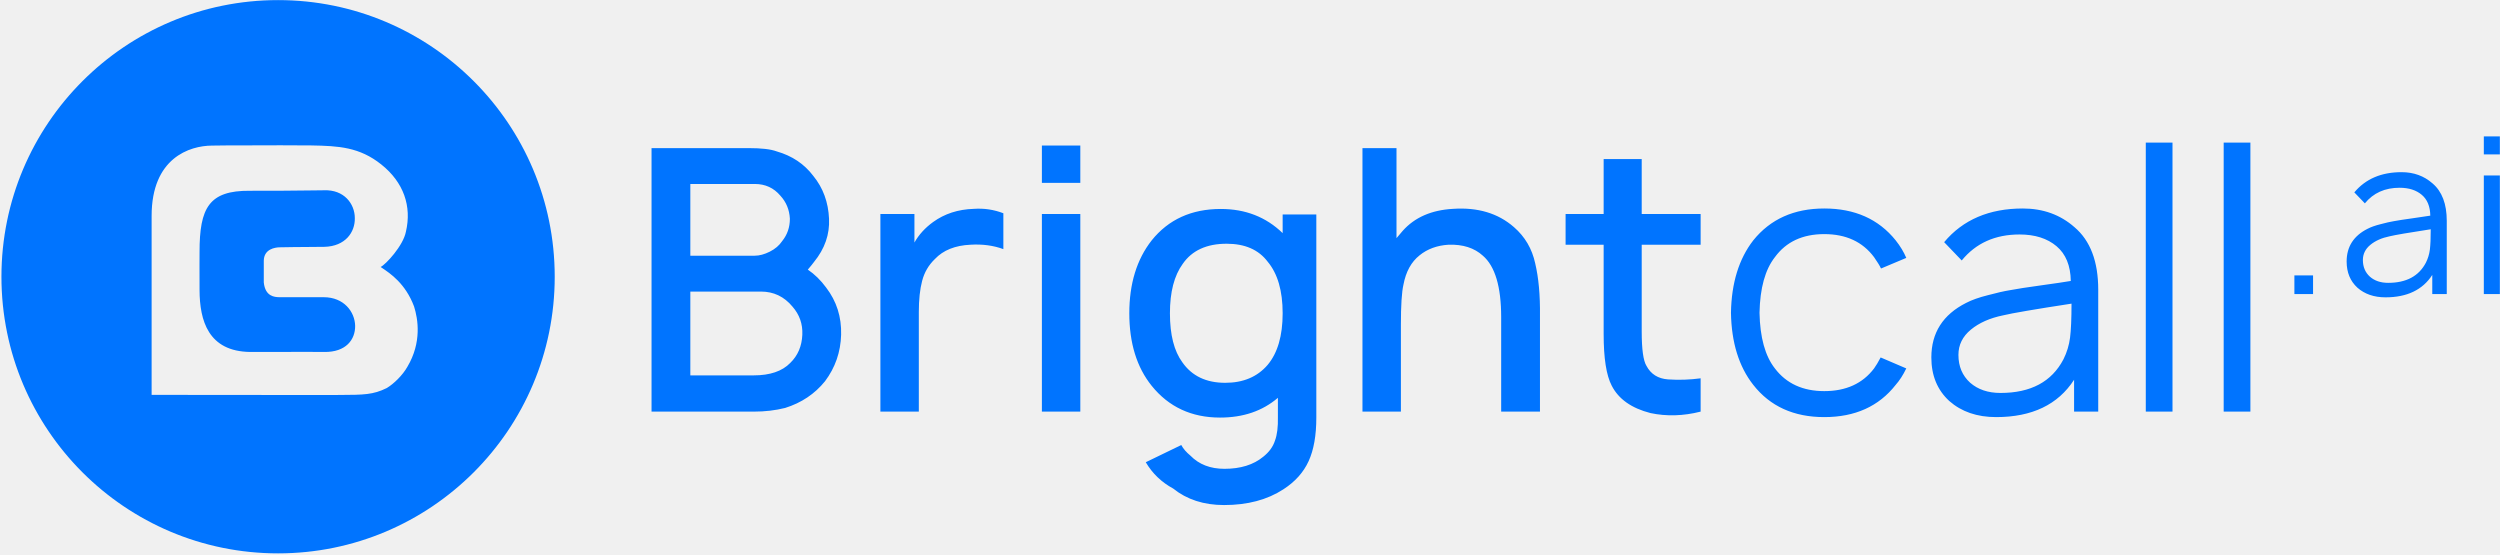
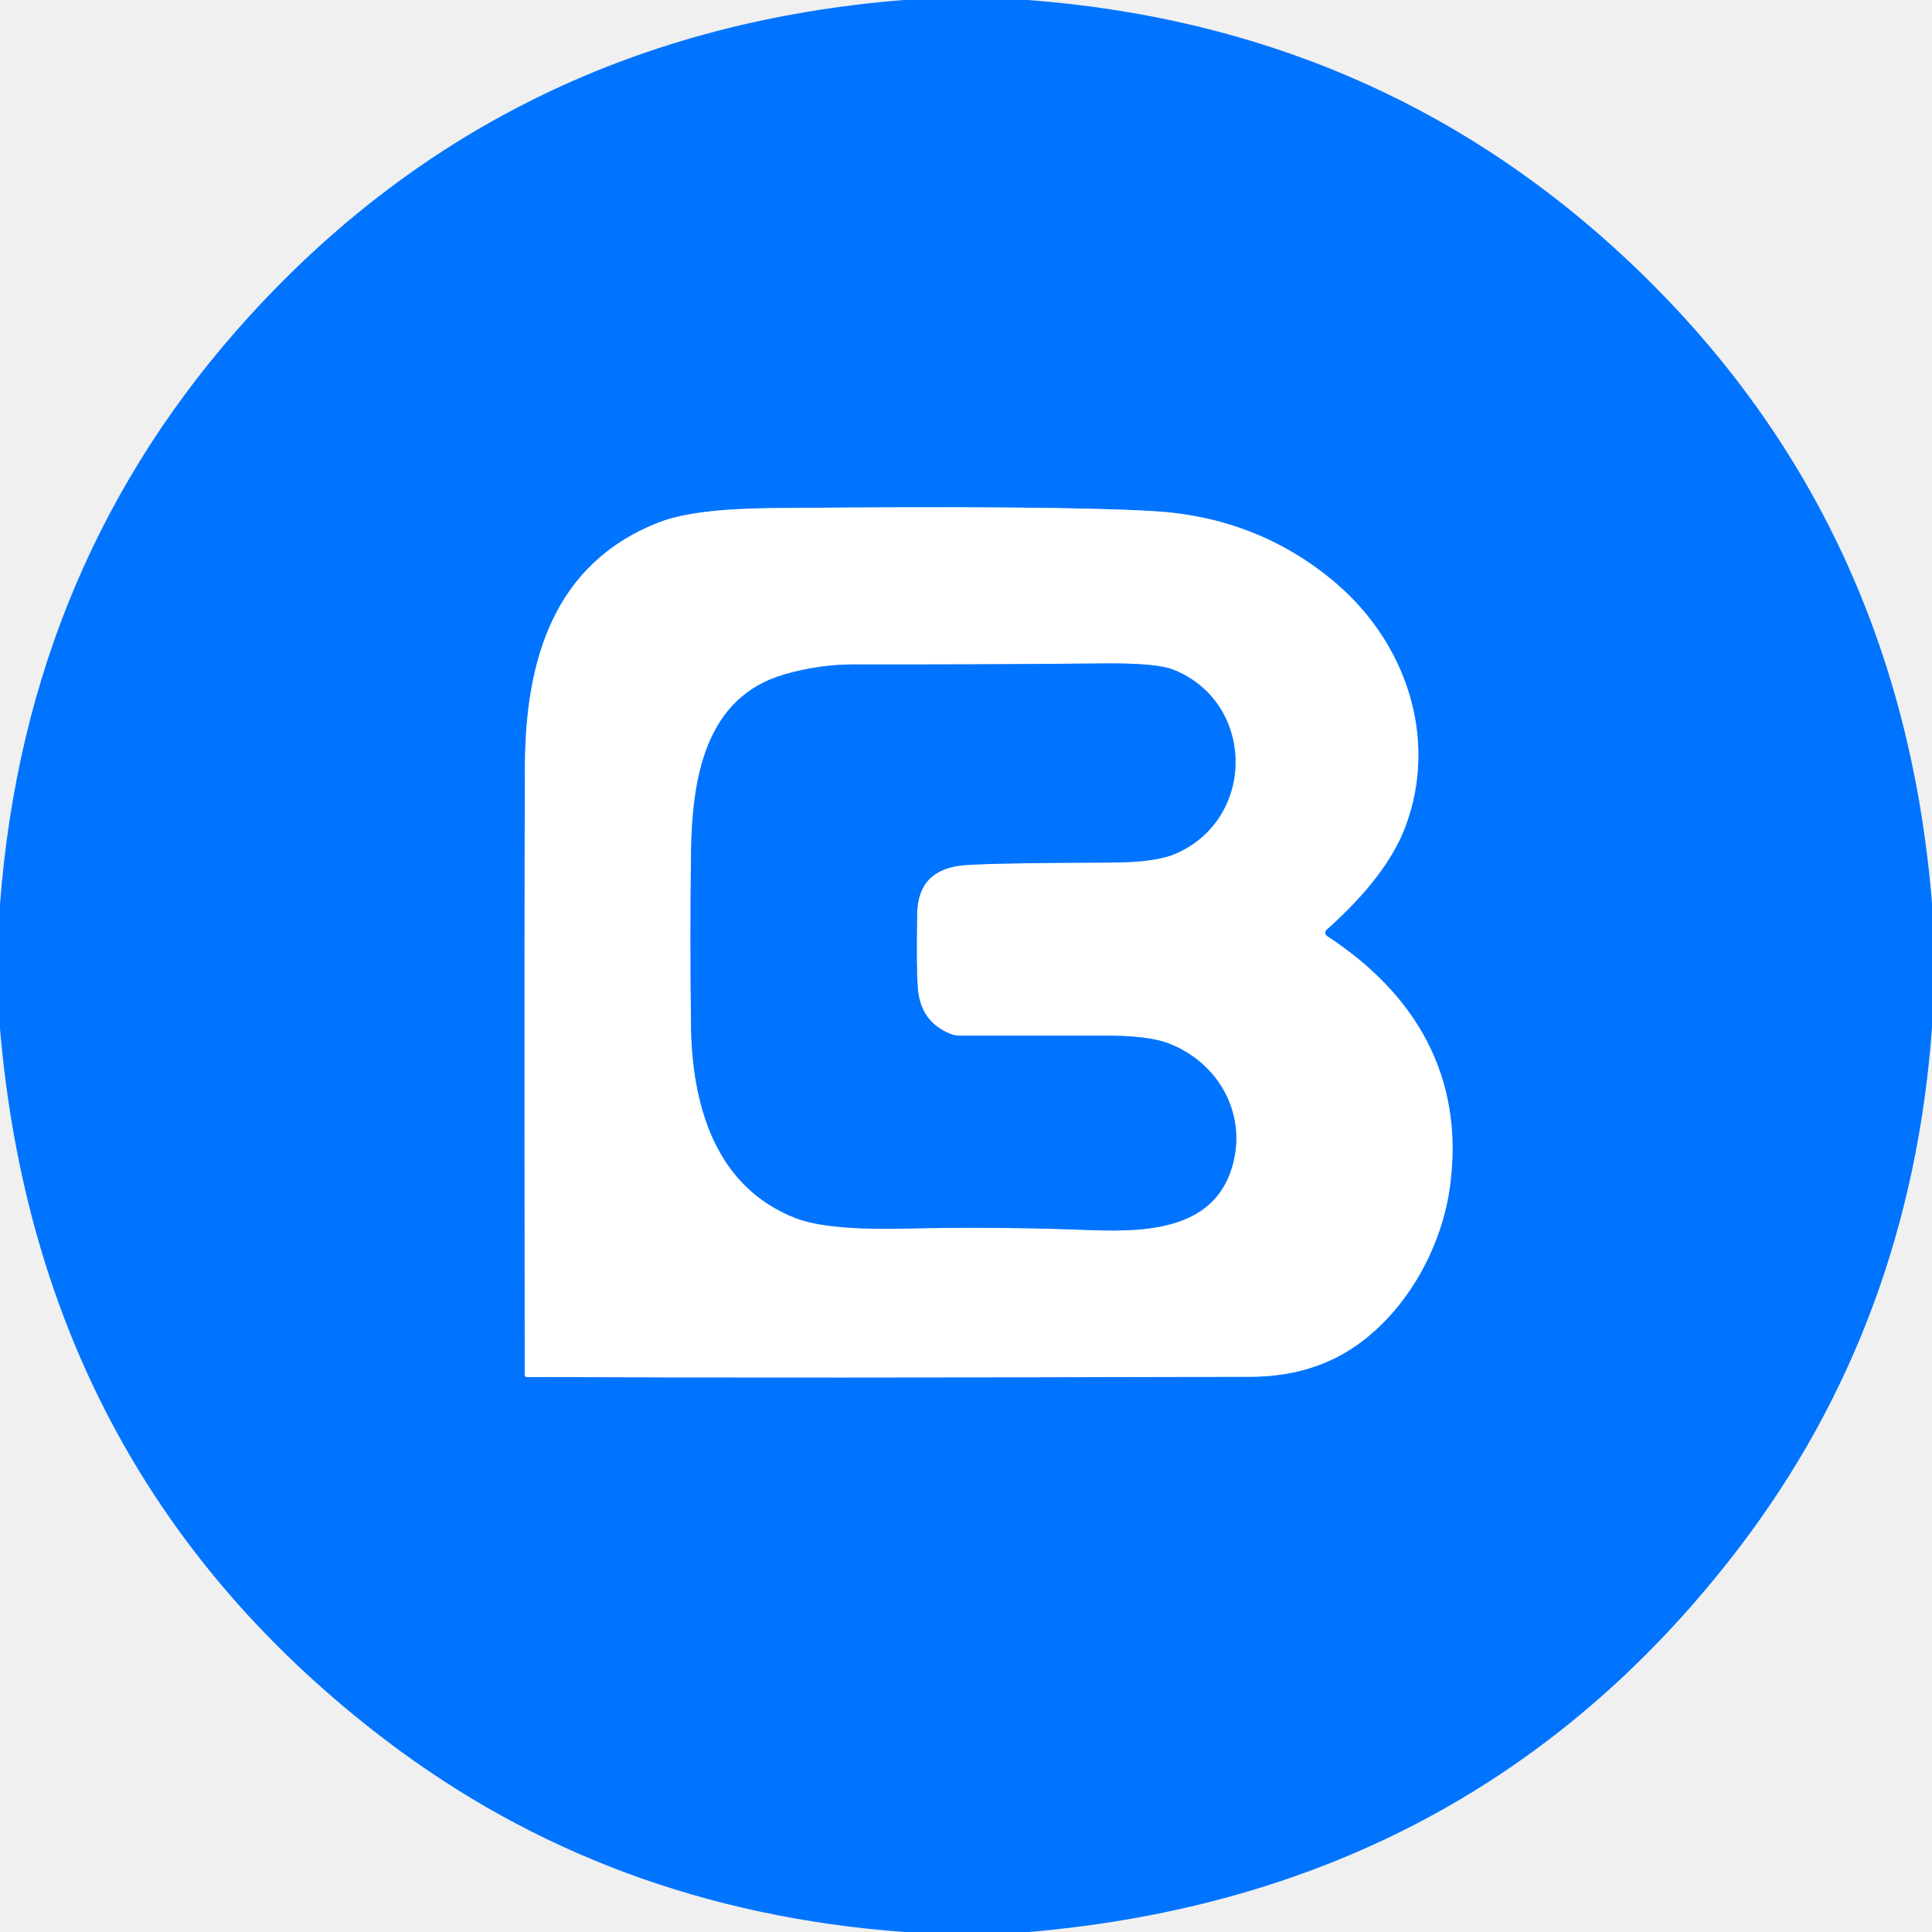
- <svg xmlns="http://www.w3.org/2000/svg" width="857" height="190" viewBox="0 0 857 190" fill="none">
-   <path fill-rule="evenodd" clip-rule="evenodd" d="M190.157 94.864C190.157 147.238 147.699 189.696 95.325 189.696C42.952 189.696 0.494 147.238 0.494 94.864C0.494 42.491 42.952 0.033 95.325 0.033C147.699 0.033 190.157 42.491 190.157 94.864ZM105.841 84.661L105.822 84.661H105.821C102.413 84.685 98.704 84.71 95.731 84.781C94.305 84.837 90.54 85.338 90.425 89.293V93.248V96.813C90.932 101.705 94.16 101.824 95.671 101.88L95.731 101.882H110.963C117.865 101.882 121.631 106.84 121.745 111.686C121.802 116.421 118.607 120.766 111.134 120.654C106.755 120.592 101.9 120.617 97.069 120.641H97.065C93.211 120.66 89.373 120.679 85.805 120.654C71.314 120.487 68.462 109.792 68.405 99.487C68.37 93.231 68.378 92.308 68.389 90.956C68.396 90.092 68.405 89.054 68.405 86.341C68.405 71.301 71.6 65.285 85.633 65.396C92.188 65.446 99.277 65.364 107.688 65.268L111.077 65.229C117.922 64.951 121.631 69.853 121.631 74.755C121.745 79.601 118.379 84.447 111.191 84.614C109.637 84.634 107.789 84.647 105.841 84.661ZM72.626 49.911C65.039 49.967 51.975 54.089 51.975 74.031V135.36L112.56 135.416C114.02 135.401 115.349 135.395 116.57 135.39L116.596 135.389C124.613 135.354 127.934 135.339 132.584 133.02C134.923 131.628 138.003 128.676 139.658 125.723C144.621 117.368 143.309 109.402 141.94 105.057C139.004 97.202 133.738 93.696 130.879 91.793C130.738 91.698 130.602 91.608 130.473 91.521C132.241 90.686 138.231 84.224 139.144 79.434C141.198 70.744 138.403 62.5 130.701 56.373C123.228 50.412 116.097 50.022 106.741 49.855C99.867 49.779 92.511 49.807 85.9 49.833H85.893C82.852 49.844 79.968 49.855 77.362 49.855L72.626 49.911ZM856.95 46.75H851.454V52.922H856.95V46.75ZM856.95 60.149H851.454V100.798H856.95V60.149ZM833.784 100.798H838.753V75.731C838.753 69.909 837.122 65.619 833.86 62.859C830.949 60.299 827.411 59.02 823.246 59.02C816.32 59.02 810.926 61.328 807.061 65.945L810.675 69.709C813.585 66.146 817.55 64.364 822.568 64.364C825.73 64.364 828.264 65.167 830.171 66.773C832.078 68.379 833.057 70.763 833.107 73.924C831.953 74.125 829.92 74.426 827.01 74.828C824.099 75.229 821.991 75.555 820.686 75.806C819.432 76.007 817.876 76.358 816.019 76.86C814.213 77.312 812.732 77.839 811.578 78.441C806.811 80.85 804.427 84.588 804.427 89.657C804.427 93.371 805.656 96.356 808.115 98.615C810.624 100.823 813.836 101.927 817.751 101.927C825.128 101.927 830.472 99.368 833.784 94.249V100.798ZM832.956 85.592C832.756 87.148 832.304 88.628 831.601 90.033C829.192 94.65 824.877 96.959 818.654 96.959C816.094 96.959 814.012 96.256 812.406 94.851C810.8 93.396 809.997 91.489 809.997 89.13C809.997 87.072 810.85 85.341 812.557 83.936C814.263 82.531 816.471 81.552 819.181 81C821.038 80.549 825.73 79.746 833.257 78.591C833.257 81.653 833.157 83.986 832.956 85.592ZM786.517 94.399H792.915V100.798H786.517V94.399ZM762.276 48.888V141.101H771.435V48.888H762.276ZM735.577 141.101V48.888H744.735V141.101H735.577ZM710.995 141.101H719.275V99.323C719.275 89.621 716.557 82.469 711.12 77.869C706.269 73.604 700.372 71.471 693.43 71.471C681.888 71.471 672.897 75.318 666.456 83.013L672.478 89.286C677.33 83.348 683.937 80.378 692.301 80.378C697.57 80.378 701.794 81.717 704.972 84.393C708.151 87.07 709.782 91.043 709.865 96.312C707.942 96.646 704.554 97.148 699.703 97.817C694.852 98.487 691.339 99.03 689.164 99.448C687.074 99.783 684.481 100.368 681.386 101.205C678.375 101.958 675.908 102.836 673.984 103.839C666.038 107.854 662.065 114.085 662.065 122.533C662.065 128.722 664.114 133.699 668.213 137.463C672.395 141.143 677.748 142.983 684.272 142.983C696.567 142.983 705.474 138.717 710.995 130.186V141.101ZM709.614 115.758C709.28 118.351 708.527 120.818 707.356 123.16C703.341 130.855 696.148 134.703 685.777 134.703C681.511 134.703 678.04 133.532 675.364 131.19C672.687 128.764 671.349 125.586 671.349 121.655C671.349 118.225 672.771 115.34 675.615 112.998C678.459 110.656 682.139 109.025 686.655 108.105C689.75 107.352 697.57 106.014 710.116 104.09C710.116 109.192 709.949 113.082 709.614 115.758ZM653.471 88.408L644.814 92.046C644.396 91.126 643.602 89.83 642.431 88.157C638.5 82.888 632.812 80.253 625.368 80.253C617.924 80.253 612.278 82.888 608.431 88.157C605.085 92.423 603.329 98.779 603.162 107.227C603.329 115.674 605.085 122.031 608.431 126.297C612.362 131.482 618.008 134.075 625.368 134.075C632.812 134.075 638.5 131.482 642.431 126.297C643.1 125.377 643.853 124.122 644.689 122.533L653.471 126.297C652.384 128.555 651.171 130.437 649.833 131.942C644.062 139.303 635.907 142.983 625.368 142.983C614.913 142.983 606.8 139.303 601.029 131.942C596.094 125.669 593.543 117.431 593.376 107.227C593.543 97.023 596.094 88.742 601.029 82.386C606.884 75.109 614.997 71.471 625.368 71.471C635.823 71.471 643.978 75.109 649.833 82.386C651.422 84.393 652.635 86.4 653.471 88.408ZM562.779 83.891H582.978V73.353H562.779V54.534H549.731V73.353H536.684V83.891H549.731V114.504C549.731 122.784 550.651 128.68 552.492 132.193C554.833 136.794 559.266 139.93 565.79 141.603C571.311 142.774 577.04 142.607 582.978 141.101V129.684C579.298 130.186 575.576 130.311 571.812 130.061C568.383 129.81 565.916 128.262 564.41 125.419C563.323 123.662 562.779 119.731 562.779 113.625V83.891ZM518.994 77.869C522.758 81.131 525.183 85.271 526.27 90.29C527.441 95.225 527.985 101.205 527.901 108.23V141.101H514.603V108.732C514.603 98.277 512.512 91.252 508.33 87.655C505.402 84.979 501.471 83.724 496.536 83.891C492.605 84.142 489.302 85.355 486.625 87.53C483.781 89.788 481.941 93.133 481.105 97.566C480.519 100.076 480.227 104.676 480.227 111.367V141.101H467.053V50.77H478.721V81.633L480.854 79.124C484.952 74.524 490.682 72.014 498.042 71.596C506.573 71.011 513.557 73.102 518.994 77.869ZM370.332 49.892H357.158V62.688H370.332V49.892ZM370.332 73.353H357.158V141.101H370.332V73.353ZM333.791 71.596C337.304 71.345 340.692 71.847 343.954 73.102V85.397C340.524 84.142 336.761 83.64 332.662 83.891C327.393 84.142 323.336 85.773 320.493 88.784C318.318 90.875 316.854 93.384 316.102 96.312C315.349 99.156 314.972 102.71 314.972 106.976V141.101H301.799V73.353H313.467V83.138C314.972 80.462 317.105 78.12 319.865 76.113C323.796 73.269 328.438 71.763 333.791 71.596ZM288.336 114.754C288.503 108.649 286.788 103.254 283.192 98.57C281.352 96.061 279.261 94.012 276.919 92.423C277.922 91.252 278.633 90.373 279.052 89.788C282.732 85.271 284.446 80.337 284.195 74.984C283.945 69.296 282.146 64.403 278.801 60.305C275.706 56.206 271.524 53.404 266.255 51.899C264.247 51.146 261.027 50.77 256.594 50.77H223.347V141.101H258.476C262.24 141.101 265.795 140.683 269.14 139.846C274.744 138.09 279.303 135.037 282.815 130.688C286.328 126.004 288.168 120.693 288.336 114.754ZM236.646 63.065H258.727C262.324 63.065 265.251 64.403 267.509 67.08C269.517 69.254 270.604 71.889 270.771 74.984C270.771 77.911 269.893 80.462 268.137 82.637C267.133 84.142 265.711 85.355 263.871 86.275C262.031 87.195 260.316 87.655 258.727 87.655H236.646V63.065ZM271.65 105.094C274.075 107.854 275.204 111.074 275.037 114.754C274.87 118.685 273.49 121.906 270.897 124.415C268.137 127.259 263.955 128.68 258.351 128.68H236.646V99.95H260.86C265.209 99.95 268.806 101.665 271.65 105.094ZM439.693 73.515H451.236V143.146C451.236 149.251 450.358 154.228 448.601 158.075C446.845 161.923 443.959 165.143 439.944 167.736C434.424 171.332 427.649 173.131 419.62 173.131C412.678 173.131 406.865 171.249 402.181 167.485C398.166 165.31 395.03 162.299 392.771 158.452L404.941 152.555C405.61 153.81 406.656 155.023 408.078 156.194C411.005 159.205 414.894 160.71 419.745 160.71C425.266 160.71 429.698 159.33 433.044 156.57C435.051 154.981 436.39 153.141 437.059 151.05C437.812 149.042 438.146 146.324 438.062 142.895V136.371C432.793 140.887 426.186 143.146 418.24 143.146C408.454 143.146 400.634 139.507 394.779 132.231C389.677 125.874 387.126 117.594 387.126 107.39C387.126 97.269 389.677 88.947 394.779 82.423C400.55 75.23 408.454 71.633 418.491 71.633C426.938 71.633 434.006 74.394 439.693 79.914V73.515ZM419.996 131.227C426.186 131.227 431.037 129.178 434.55 125.079C437.979 120.981 439.693 115.084 439.693 107.39C439.693 99.695 437.979 93.798 434.55 89.7C431.455 85.601 426.771 83.552 420.498 83.552C413.64 83.552 408.621 85.852 405.443 90.453C402.515 94.467 401.052 100.113 401.052 107.39C401.052 114.75 402.474 120.354 405.317 124.201C408.579 128.885 413.472 131.227 419.996 131.227Z" fill="#0074FF" />
+ <svg xmlns="http://www.w3.org/2000/svg" version="1.1" viewBox="0.00 0.00 256.00 256.00" width="128" height="128">
+   <g stroke-width="2.00" fill="none" stroke-linecap="butt">
+     <path stroke="#80baff" vector-effect="non-scaling-stroke" d="   M 175.77 123.20   Q 183.76 116.08 186.22 109.54   C 190.61 97.83 186.32 85.03 176.69 77.00   Q 166.57 68.57 152.99 67.74   Q 140.51 66.97 102.06 67.33   Q 91.87 67.43 87.28 69.23   C 73.37 74.68 69.67 87.43 69.56 101.26   Q 69.47 112.84 69.53 182.21   A 0.25 0.25 0.0 0 0 69.78 182.46   Q 105.48 182.60 165.72 182.43   Q 173.87 182.40 179.80 178.23   C 186.54 173.48 191.10 165.14 192.15 157.04   C 194.01 142.81 187.74 131.80 175.83 124.03   A 0.53 0.52 41.1 0 1 175.77 123.20" />
+     <path stroke="#80baff" vector-effect="non-scaling-stroke" d="   M 155.86 113.08   C 166.54 108.35 166.27 92.98 155.43 88.72   Q 153.20 87.85 146.33 87.91   Q 127.08 88.08 113.25 88.04   Q 108.58 88.03 103.96 89.36   C 93.33 92.41 91.68 103.32 91.56 113.26   Q 91.43 124.21 91.56 135.75   C 91.68 146.46 94.78 157.29 105.46 161.42   Q 109.64 163.04 120.20 162.79   C 126.04 162.65 135.17 162.63 143.29 162.95   C 150.79 163.24 160.93 163.52 163.37 154.23   C 165.15 147.48 161.46 140.87 154.96 138.30   Q 152.25 137.22 146.49 137.23   Q 136.95 137.25 127.13 137.23   A 3.28 3.19 55.3 0 1 125.91 136.99   Q 121.99 135.40 121.62 131.03   Q 121.39 128.16 121.53 121.00   Q 121.65 115.09 127.91 114.63   Q 131.86 114.34 147.35 114.29   Q 153.19 114.27 155.86 113.08" />
+   </g>
+   <path fill="#0074ff" d="   M 136.21 0.00   Q 181.77 3.46 214.29 33.20   Q 251.79 67.50 256.00 119.70   L 256.00 136.18   Q 253.15 175.20 230.61 204.86   Q 195.59 250.91 136.32 256.00   L 119.84 256.00   Q 80.69 253.14 51.00 230.50   Q 5.07 195.49 0.00 136.31   L 0.00 119.84   Q 3.44 74.36 33.09 41.84   Q 67.41 4.21 119.72 0.00   L 136.21 0.00   Z   M 175.77 123.20   Q 183.76 116.08 186.22 109.54   C 190.61 97.83 186.32 85.03 176.69 77.00   Q 166.57 68.57 152.99 67.74   Q 140.51 66.97 102.06 67.33   Q 91.87 67.43 87.28 69.23   C 73.37 74.68 69.67 87.43 69.56 101.26   Q 69.47 112.84 69.53 182.21   A 0.25 0.25 0.0 0 0 69.78 182.46   Q 105.48 182.60 165.72 182.43   Q 173.87 182.40 179.80 178.23   C 186.54 173.48 191.10 165.14 192.15 157.04   C 194.01 142.81 187.74 131.80 175.83 124.03   A 0.53 0.52 41.1 0 1 175.77 123.20   Z" />
+   <path fill="#ffffff" d="   M 175.83 124.03   C 187.74 131.80 194.01 142.81 192.15 157.04   C 191.10 165.14 186.54 173.48 179.80 178.23   Q 173.87 182.40 165.72 182.43   Q 105.48 182.60 69.78 182.46   A 0.25 0.25 0.0 0 1 69.53 182.21   Q 69.47 112.84 69.56 101.26   C 69.67 87.43 73.37 74.68 87.28 69.23   Q 91.87 67.43 102.06 67.33   Q 140.51 66.97 152.99 67.74   Q 166.57 68.57 176.69 77.00   C 186.32 85.03 190.61 97.83 186.22 109.54   Q 183.76 116.08 175.77 123.20   A 0.53 0.52 41.1 0 0 175.83 124.03   Z   M 155.86 113.08   C 166.54 108.35 166.27 92.98 155.43 88.72   Q 153.20 87.85 146.33 87.91   Q 127.08 88.08 113.25 88.04   Q 108.58 88.03 103.96 89.36   C 93.33 92.41 91.68 103.32 91.56 113.26   Q 91.43 124.21 91.56 135.75   C 91.68 146.46 94.78 157.29 105.46 161.42   Q 109.64 163.04 120.20 162.79   C 126.04 162.65 135.17 162.63 143.29 162.95   C 150.79 163.24 160.93 163.52 163.37 154.23   C 165.15 147.48 161.46 140.87 154.96 138.30   Q 152.25 137.22 146.49 137.23   Q 136.95 137.25 127.13 137.23   A 3.28 3.19 55.3 0 1 125.91 136.99   Q 121.99 135.40 121.62 131.03   Q 121.39 128.16 121.53 121.00   Q 121.65 115.09 127.91 114.63   Q 131.86 114.34 147.35 114.29   Q 153.19 114.27 155.86 113.08   Z" />
+   <path fill="#0074ff" d="   M 155.43 88.72   C 166.27 92.98 166.54 108.35 155.86 113.08   Q 153.19 114.27 147.35 114.29   Q 131.86 114.34 127.91 114.63   Q 121.65 115.09 121.53 121.00   Q 121.39 128.16 121.62 131.03   Q 121.99 135.40 125.91 136.99   A 3.28 3.19 55.3 0 0 127.13 137.23   Q 136.95 137.25 146.49 137.23   Q 152.25 137.22 154.96 138.30   C 161.46 140.87 165.15 147.48 163.37 154.23   C 160.93 163.52 150.79 163.24 143.29 162.95   C 135.17 162.63 126.04 162.65 120.20 162.79   Q 109.64 163.04 105.46 161.42   C 94.78 157.29 91.68 146.46 91.56 135.75   Q 91.43 124.21 91.56 113.26   C 91.68 103.32 93.33 92.41 103.96 89.36   Q 108.58 88.03 113.25 88.04   Q 127.08 88.08 146.33 87.91   Q 153.20 87.85 155.43 88.72   Z" />
</svg>
